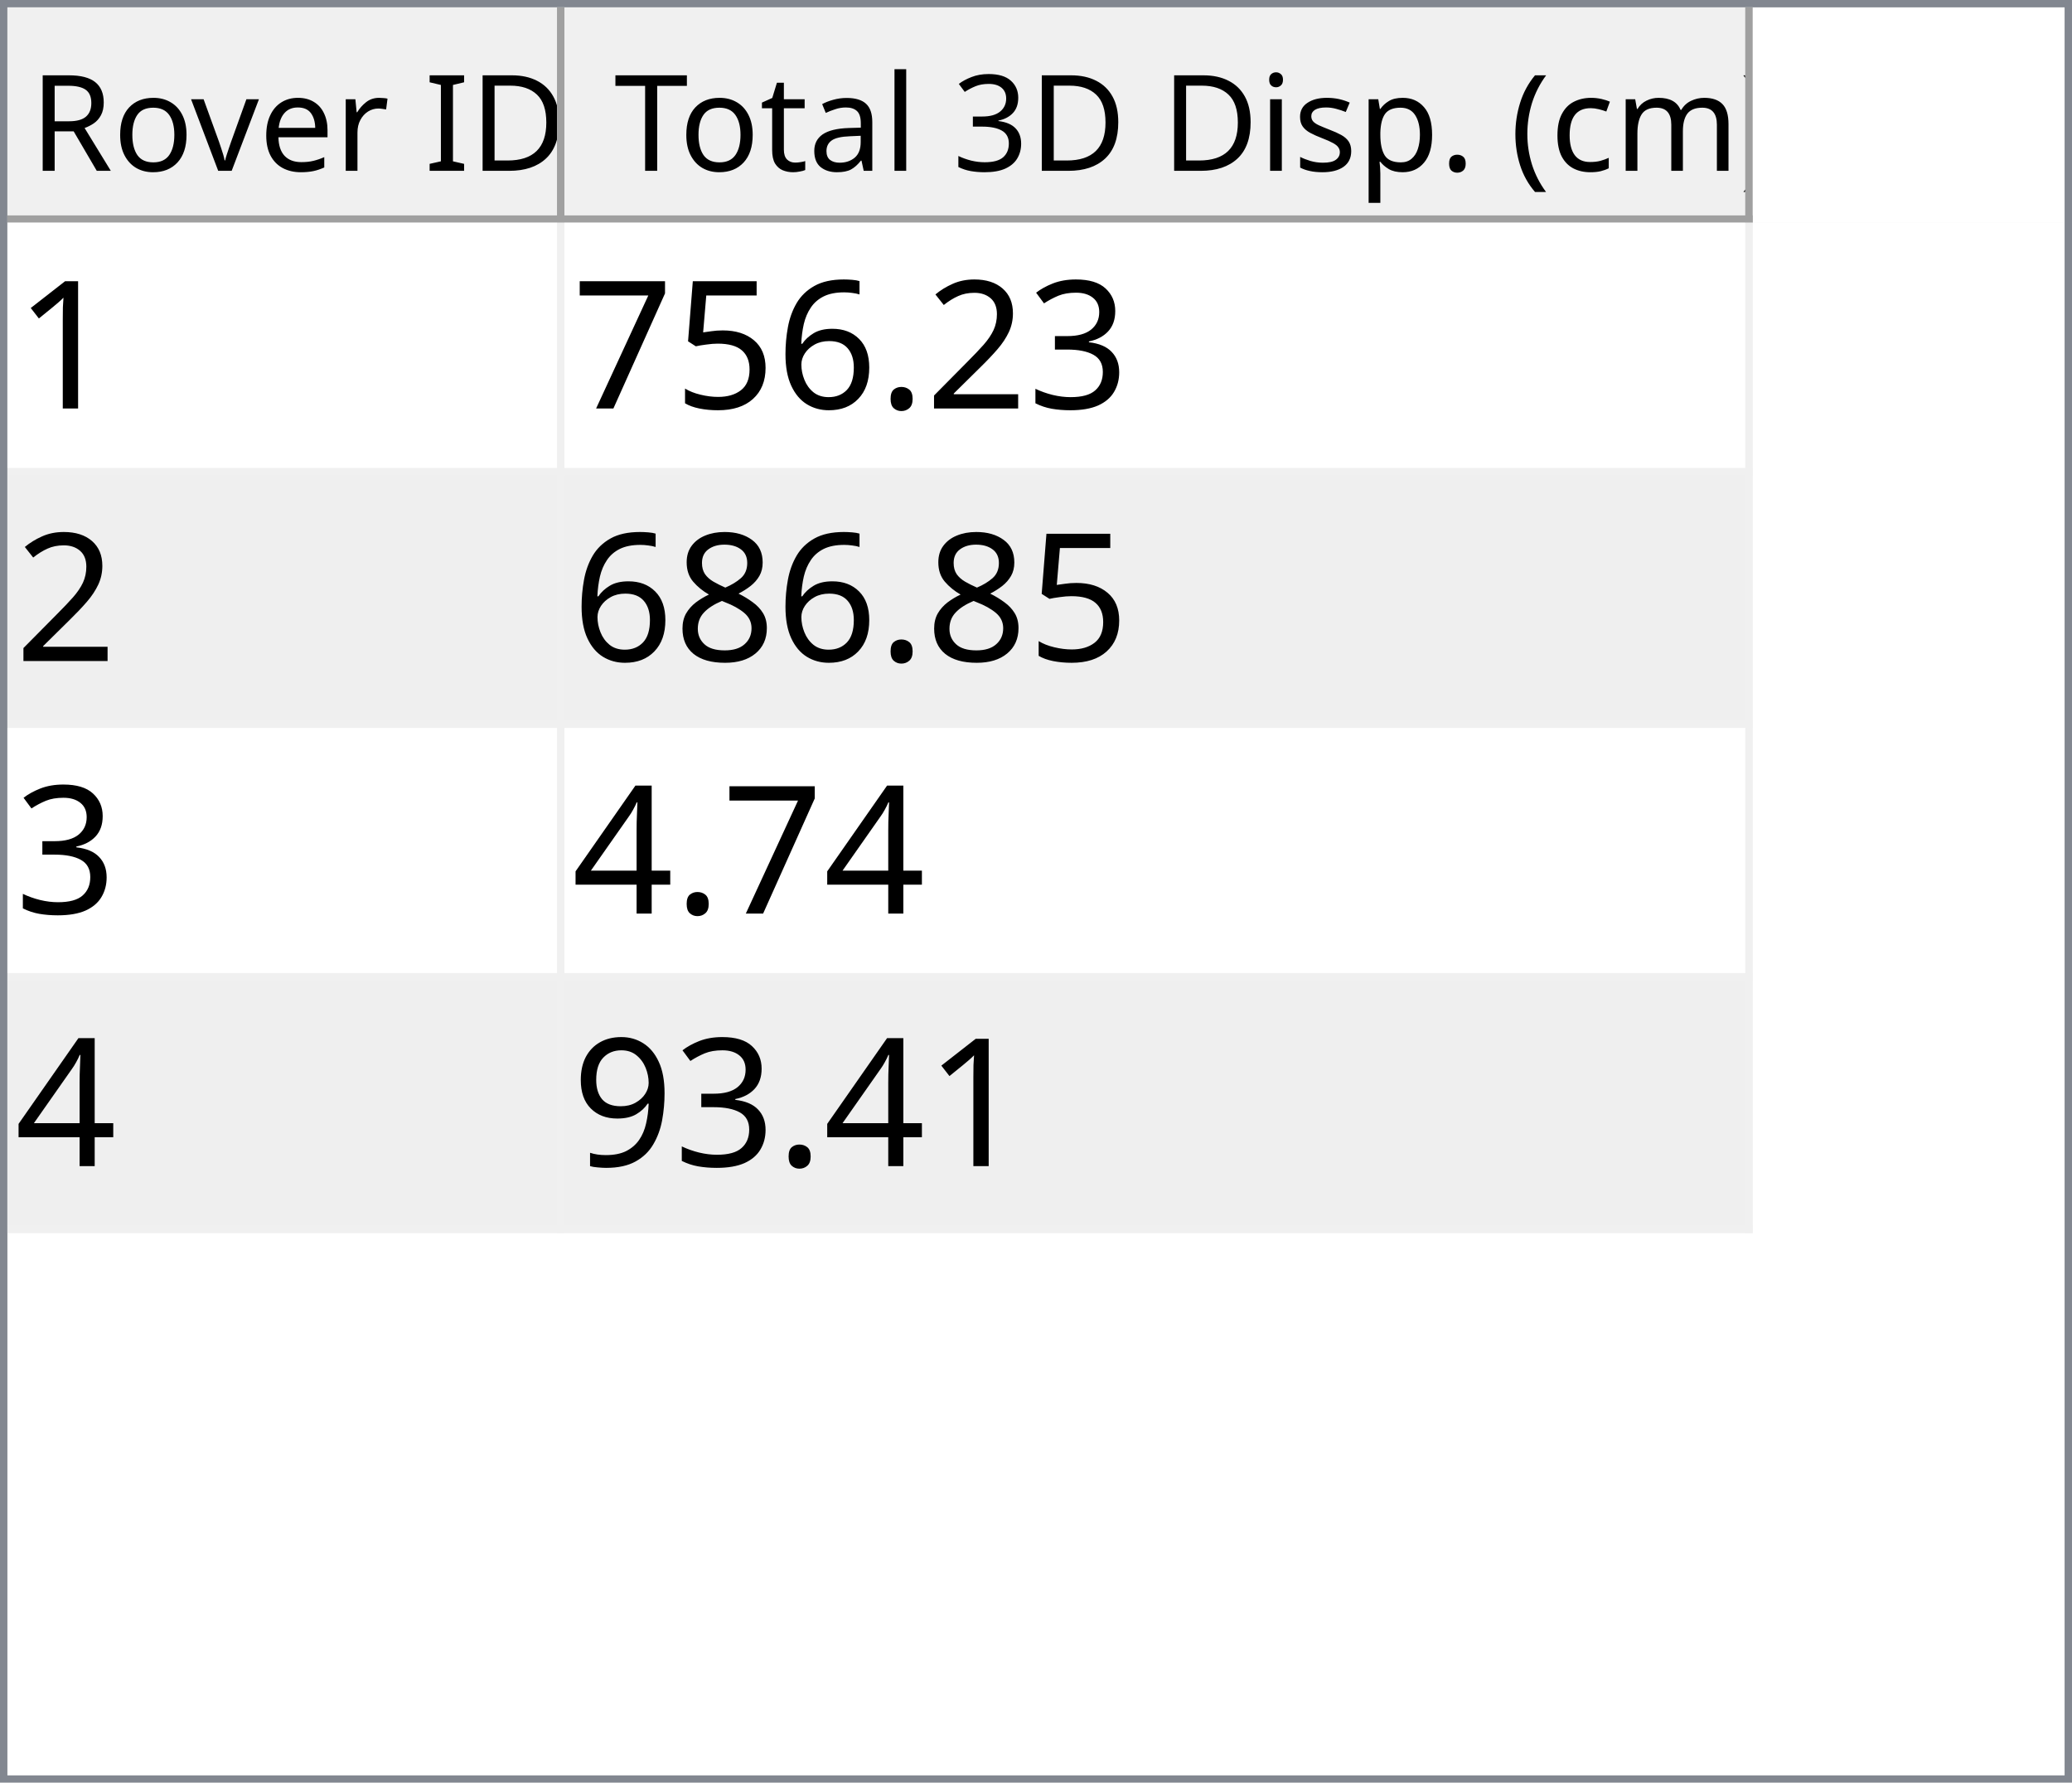
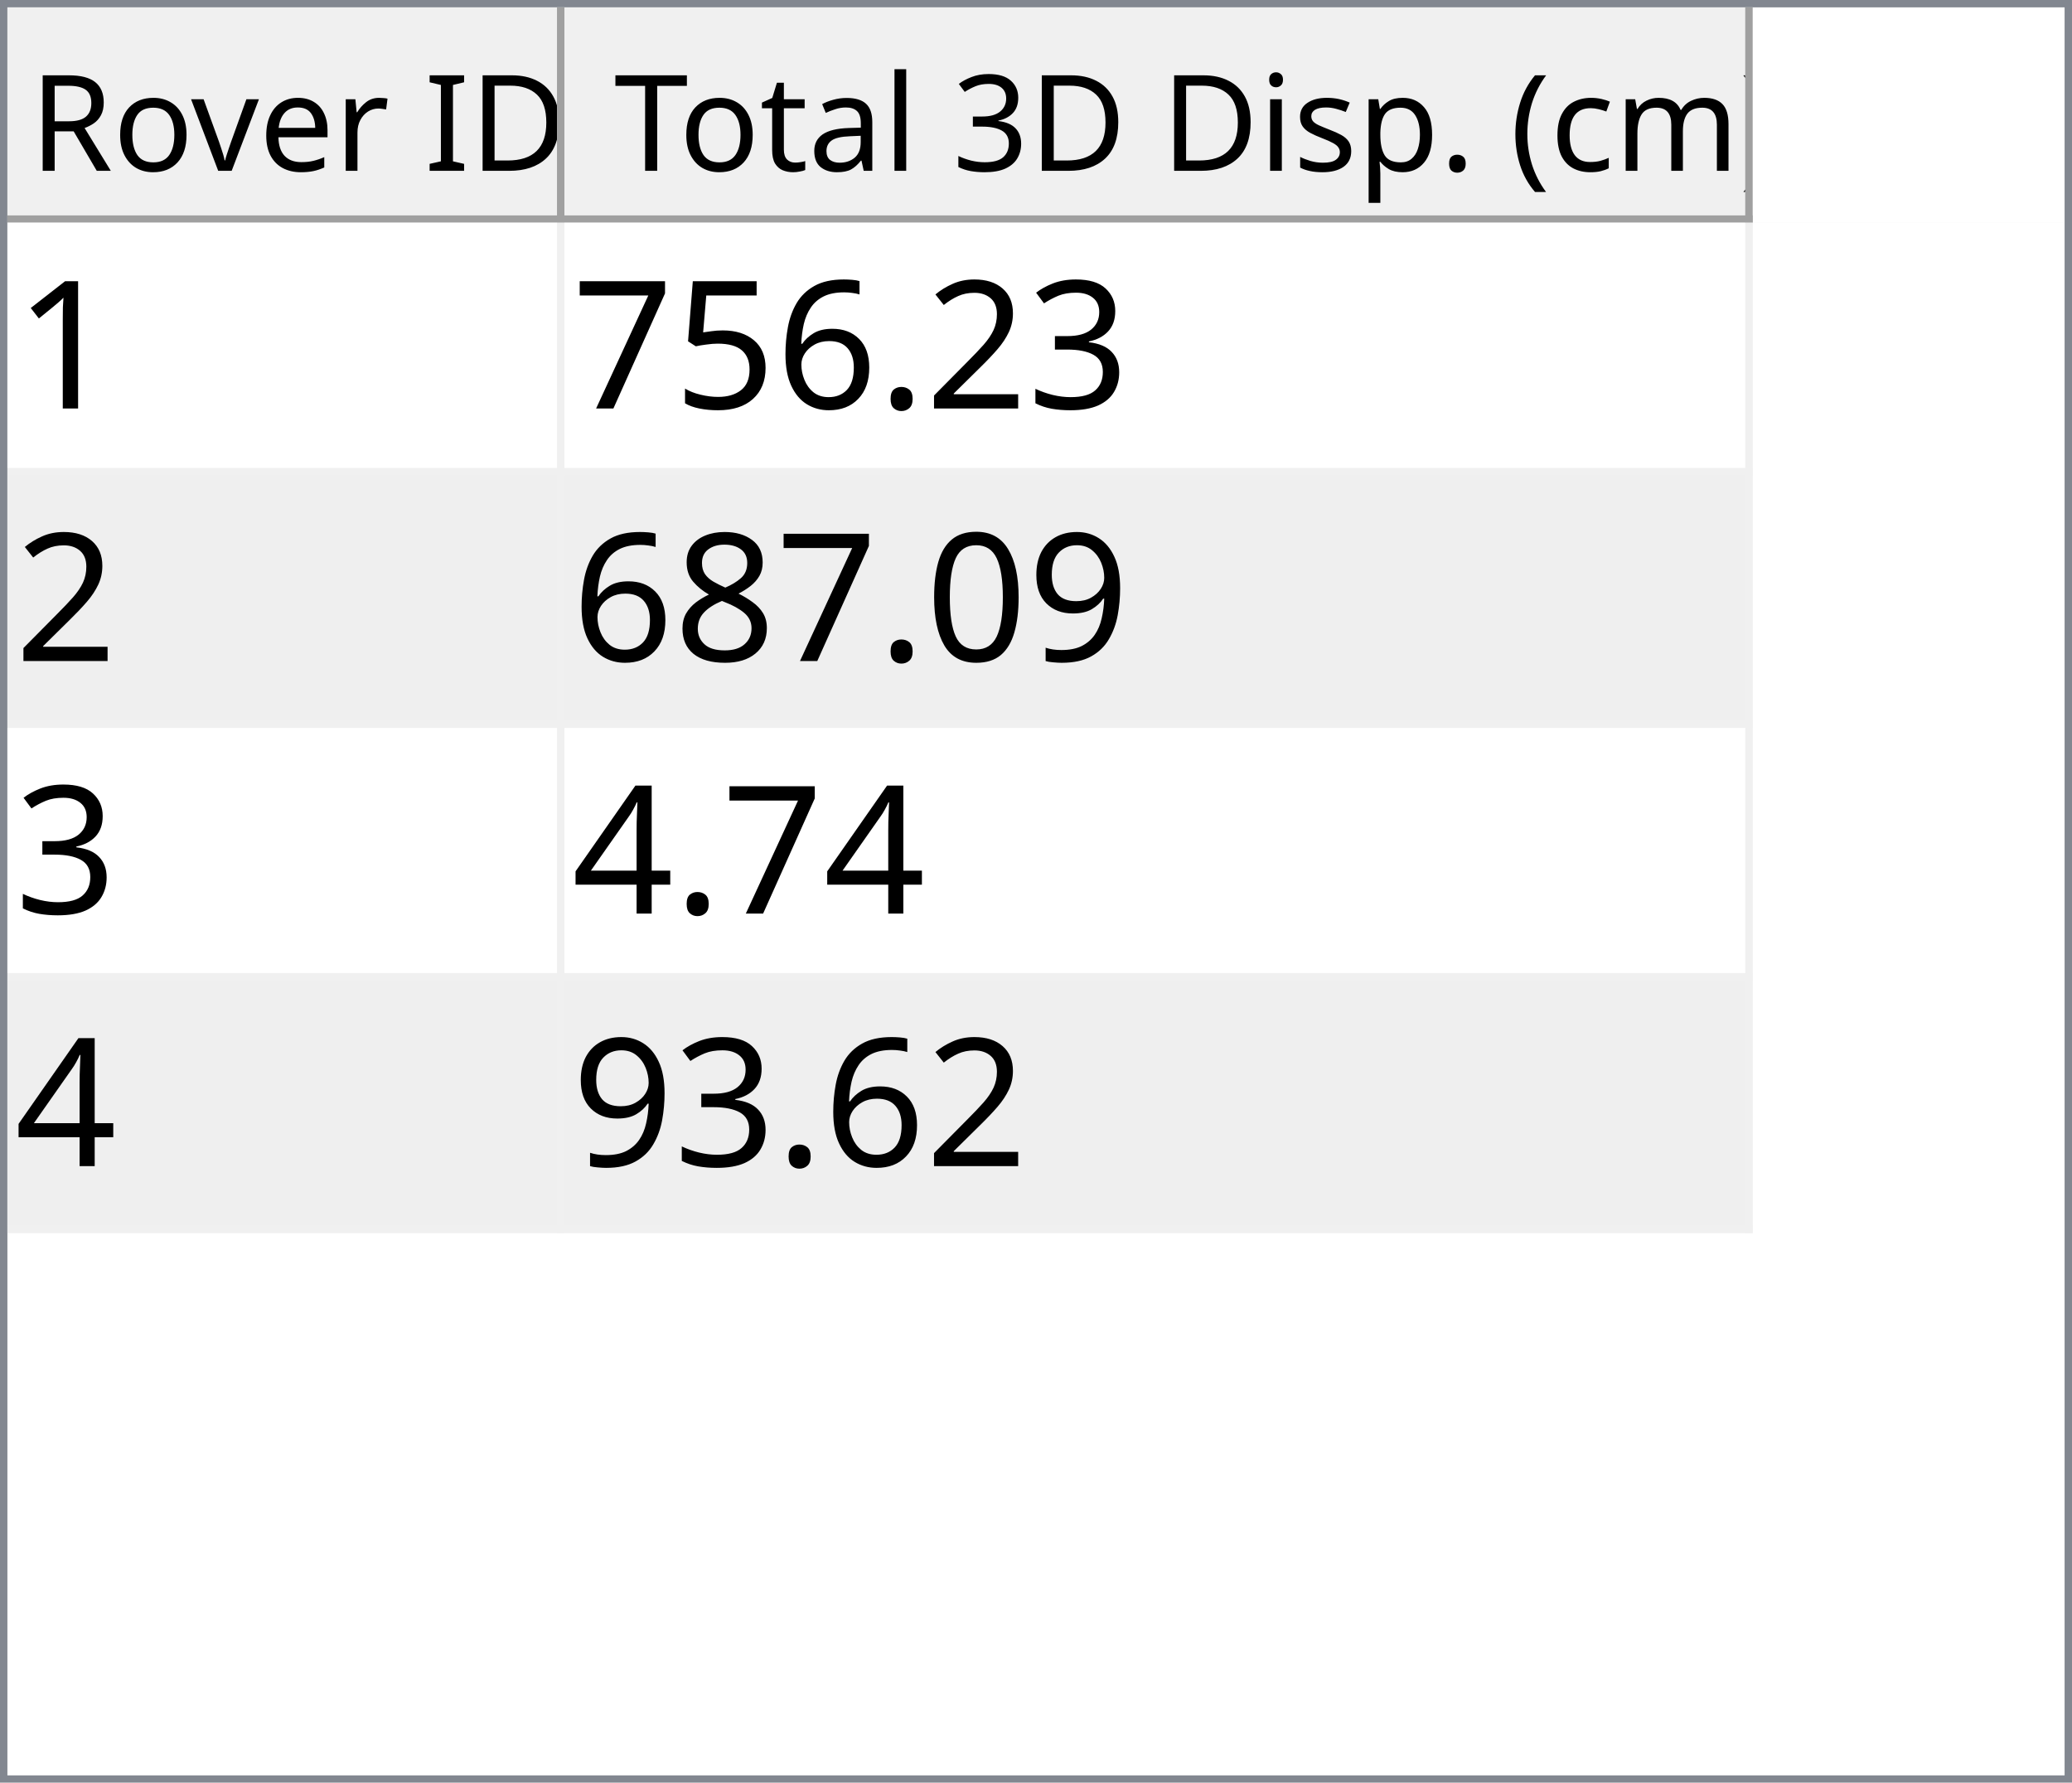
<svg xmlns="http://www.w3.org/2000/svg" style="fill-opacity:1; color-rendering:auto; color-interpolation:auto; text-rendering:auto; stroke:black; stroke-linecap:square; stroke-miterlimit:10; shape-rendering:auto; stroke-opacity:1; fill:black; stroke-dasharray:none; font-weight:normal; stroke-width:1; font-family:'Dialog'; font-style:normal; stroke-linejoin:miter; font-size:12px; stroke-dashoffset:0; image-rendering:auto;" width="279" height="240">
  <defs id="genericDefs" />
  <g>
    <defs id="defs1">
      <clipPath clipPathUnits="userSpaceOnUse" id="clipPath1">
        <path d="M0 0 L279 0 L279 240 L0 240 L0 0 Z" />
      </clipPath>
      <clipPath clipPathUnits="userSpaceOnUse" id="clipPath2">
        <path d="M0 0 L0 240 L279 240 L279 0 Z" />
      </clipPath>
      <clipPath clipPathUnits="userSpaceOnUse" id="clipPath3">
        <path d="M0 0 L0 29 L277 29 L277 0 Z" />
      </clipPath>
      <clipPath clipPathUnits="userSpaceOnUse" id="clipPath4">
        <path d="M0 0 L0 29 L75 29 L75 0 Z" />
      </clipPath>
      <clipPath clipPathUnits="userSpaceOnUse" id="clipPath5">
        <path d="M1 1 L1 28 L74 28 L74 1 Z" />
      </clipPath>
      <clipPath clipPathUnits="userSpaceOnUse" id="clipPath6">
        <path d="M0 0 L0 27 L73 27 L73 0 Z" />
      </clipPath>
      <clipPath clipPathUnits="userSpaceOnUse" id="clipPath7">
        <path d="M-0.5 -0.5 L-0.5 28.5 L74.5 28.5 L74.5 -0.5 Z" />
      </clipPath>
      <clipPath clipPathUnits="userSpaceOnUse" id="clipPath8">
        <path d="M0 0 L0 29 L160 29 L160 0 Z" />
      </clipPath>
      <clipPath clipPathUnits="userSpaceOnUse" id="clipPath9">
        <path d="M1 1 L1 28 L159 28 L159 1 Z" />
      </clipPath>
      <clipPath clipPathUnits="userSpaceOnUse" id="clipPath10">
        <path d="M0 0 L0 27 L158 27 L158 0 Z" />
      </clipPath>
      <clipPath clipPathUnits="userSpaceOnUse" id="clipPath11">
        <path d="M-0.5 -0.5 L-0.5 28.5 L159.5 28.5 L159.5 -0.5 Z" />
      </clipPath>
      <clipPath clipPathUnits="userSpaceOnUse" id="clipPath12">
        <path d="M0 0 L0 209 L277 209 L277 0 Z" />
      </clipPath>
      <clipPath clipPathUnits="userSpaceOnUse" id="clipPath13">
        <path d="M0 0 L0 136 L235 136 L235 0 Z" />
      </clipPath>
      <clipPath clipPathUnits="userSpaceOnUse" id="clipPath14">
        <path d="M-0.5 -0.5 L-0.5 135.5 L234.5 135.5 L234.5 -0.5 Z" />
      </clipPath>
      <clipPath clipPathUnits="userSpaceOnUse" id="clipPath15">
        <path d="M0 0 L0 33 L74 33 L74 0 Z" />
      </clipPath>
      <clipPath clipPathUnits="userSpaceOnUse" id="clipPath16">
        <path d="M0 0 L0 33 L159 33 L159 0 Z" />
      </clipPath>
      <font horiz-adv-x="64.551" id="font1">
        <font-face ascent="107.91" descent="25.098" units-per-em="100" style="font-style:normal; font-family:Segoe UI; font-weight:normal;" />
        <missing-glyph horiz-adv-x="64.551" d="M8.109 0 L8.109 68.266 L56.453 68.266 L56.453 0 L8.109 0 ZM15.328 7.234 L49.219 7.234 L49.219 61.031 L15.328 61.031 L15.328 7.234 Z" />
        <glyph unicode="D" horiz-adv-x="70.117" d="M9.188 0 L9.188 70.016 L28.516 70.016 Q65.531 70.016 65.531 35.891 Q65.531 19.672 55.25 9.836 Q44.969 0 27.734 0 L9.188 0 ZM17.391 62.594 L17.391 7.422 L27.828 7.422 Q41.609 7.422 49.273 14.797 Q56.938 22.172 56.938 35.688 Q56.938 62.594 28.328 62.594 L17.391 62.594 Z" />
        <glyph unicode="I" horiz-adv-x="26.611" d="M17.391 0 L9.188 0 L9.188 70.016 L17.391 70.016 L17.391 0 Z" />
        <glyph unicode=" " horiz-adv-x="27.393" d="" />
        <glyph unicode="r" horiz-adv-x="34.766" d="M34.188 41.891 Q32.078 43.5 28.125 43.5 Q23 43.5 19.555 38.672 Q16.109 33.844 16.109 25.484 L16.109 0 L8.109 0 L8.109 50 L16.109 50 L16.109 39.703 L16.312 39.703 Q18.016 44.969 21.531 47.922 Q25.047 50.875 29.391 50.875 Q32.516 50.875 34.188 50.203 L34.188 41.891 Z" />
        <glyph unicode="e" horiz-adv-x="52.295" d="M48.297 23 L12.984 23 Q13.188 14.656 17.484 10.109 Q21.781 5.562 29.297 5.562 Q37.75 5.562 44.828 11.141 L44.828 3.609 Q38.234 -1.172 27.391 -1.172 Q16.797 -1.172 10.742 5.641 Q4.688 12.453 4.688 24.812 Q4.688 36.469 11.305 43.82 Q17.922 51.172 27.734 51.172 Q37.547 51.172 42.922 44.828 Q48.297 38.484 48.297 27.203 L48.297 23 ZM40.094 29.781 Q40.047 36.719 36.75 40.578 Q33.453 44.438 27.594 44.438 Q21.922 44.438 17.969 40.383 Q14.016 36.328 13.094 29.781 L40.094 29.781 Z" />
        <glyph unicode="v" horiz-adv-x="47.9" d="M47.406 50 L27.484 0 L19.625 0 L0.688 50 L9.469 50 L22.172 13.672 Q23.578 9.672 23.922 6.688 L24.125 6.688 Q24.609 10.453 25.688 13.484 L38.969 50 L47.406 50 Z" />
        <glyph unicode="o" horiz-adv-x="58.594" d="M29 -1.172 Q17.922 -1.172 11.305 5.836 Q4.688 12.844 4.688 24.422 Q4.688 37.016 11.57 44.094 Q18.453 51.172 30.172 51.172 Q41.359 51.172 47.633 44.289 Q53.906 37.406 53.906 25.203 Q53.906 13.234 47.141 6.031 Q40.375 -1.172 29 -1.172 ZM29.594 44.438 Q21.875 44.438 17.383 39.188 Q12.891 33.938 12.891 24.703 Q12.891 15.828 17.43 10.695 Q21.969 5.562 29.594 5.562 Q37.359 5.562 41.531 10.594 Q45.703 15.625 45.703 24.906 Q45.703 34.281 41.531 39.359 Q37.359 44.438 29.594 44.438 Z" />
        <glyph unicode="R" horiz-adv-x="59.814" d="M59.375 0 L49.609 0 L37.891 19.625 Q36.281 22.359 34.766 24.289 Q33.25 26.219 31.664 27.438 Q30.078 28.656 28.25 29.219 Q26.422 29.781 24.125 29.781 L17.391 29.781 L17.391 0 L9.188 0 L9.188 70.016 L30.078 70.016 Q34.672 70.016 38.555 68.867 Q42.438 67.719 45.289 65.375 Q48.141 63.031 49.758 59.547 Q51.375 56.062 51.375 51.375 Q51.375 47.703 50.273 44.656 Q49.172 41.609 47.148 39.211 Q45.125 36.812 42.266 35.133 Q39.406 33.453 35.844 32.516 L35.844 32.328 Q37.594 31.547 38.891 30.547 Q40.188 29.547 41.359 28.18 Q42.531 26.812 43.68 25.078 Q44.828 23.344 46.234 21.047 L59.375 0 ZM17.391 62.594 L17.391 37.203 L28.516 37.203 Q31.594 37.203 34.203 38.133 Q36.812 39.062 38.719 40.797 Q40.625 42.531 41.703 45.047 Q42.781 47.562 42.781 50.688 Q42.781 56.297 39.141 59.445 Q35.5 62.594 28.609 62.594 L17.391 62.594 Z" />
        <glyph unicode=")" horiz-adv-x="30.176" d="M8.297 -15.922 L1.172 -15.922 Q16.406 2.344 16.406 26.812 Q16.406 51.469 1.078 70.016 L8.297 70.016 Q23.531 52.156 23.531 26.703 Q23.531 1.375 8.297 -15.922 Z" />
        <glyph unicode="m" horiz-adv-x="86.133" d="M79.109 0 L71.094 0 L71.094 28.719 Q71.094 37.016 68.531 40.727 Q65.969 44.438 59.906 44.438 Q54.781 44.438 51.195 39.75 Q47.609 35.062 47.609 28.516 L47.609 0 L39.594 0 L39.594 29.688 Q39.594 44.438 28.219 44.438 Q22.953 44.438 19.531 40.016 Q16.109 35.594 16.109 28.516 L16.109 0 L8.109 0 L8.109 50 L16.109 50 L16.109 42.094 L16.312 42.094 Q21.625 51.172 31.844 51.172 Q36.969 51.172 40.773 48.312 Q44.578 45.453 46 40.828 Q51.562 51.172 62.594 51.172 Q79.109 51.172 79.109 30.812 L79.109 0 Z" />
        <glyph unicode="c" horiz-adv-x="46.191" d="M42.188 2.297 Q36.422 -1.172 28.516 -1.172 Q17.828 -1.172 11.258 5.789 Q4.688 12.75 4.688 23.828 Q4.688 36.188 11.766 43.68 Q18.844 51.172 30.672 51.172 Q37.25 51.172 42.281 48.734 L42.281 40.531 Q36.719 44.438 30.375 44.438 Q22.703 44.438 17.797 38.945 Q12.891 33.453 12.891 24.516 Q12.891 15.719 17.508 10.641 Q22.125 5.562 29.891 5.562 Q36.422 5.562 42.188 9.906 L42.188 2.297 Z" />
        <glyph unicode="(" horiz-adv-x="30.176" d="M29.109 -15.922 L21.969 -15.922 Q6.844 1.375 6.844 26.703 Q6.844 52.156 21.969 70.016 L29.203 70.016 Q13.875 51.469 13.875 26.812 Q13.875 2.344 29.109 -15.922 Z" />
        <glyph unicode="." horiz-adv-x="21.68" d="M10.891 -1.078 Q8.641 -1.078 7.055 0.539 Q5.469 2.156 5.469 4.391 Q5.469 6.641 7.055 8.273 Q8.641 9.906 10.891 9.906 Q13.188 9.906 14.797 8.273 Q16.406 6.641 16.406 4.391 Q16.406 2.156 14.797 0.539 Q13.188 -1.078 10.891 -1.078 Z" />
        <glyph unicode="p" horiz-adv-x="58.789" d="M16.312 7.234 L16.109 7.234 L16.109 -23 L8.109 -23 L8.109 50 L16.109 50 L16.109 41.219 L16.312 41.219 Q22.219 51.172 33.594 51.172 Q43.266 51.172 48.688 44.461 Q54.109 37.75 54.109 26.469 Q54.109 13.922 48 6.375 Q41.891 -1.172 31.297 -1.172 Q21.578 -1.172 16.312 7.234 ZM16.109 27.391 L16.109 20.406 Q16.109 14.203 20.141 9.883 Q24.172 5.562 30.375 5.562 Q37.641 5.562 41.773 11.133 Q45.906 16.703 45.906 26.609 Q45.906 34.969 42.047 39.703 Q38.188 44.438 31.594 44.438 Q24.609 44.438 20.359 39.578 Q16.109 34.719 16.109 27.391 Z" />
        <glyph unicode="s" horiz-adv-x="42.432" d="M5.078 1.812 L5.078 10.406 Q11.625 5.562 19.484 5.562 Q30.031 5.562 30.031 12.594 Q30.031 14.594 29.125 15.992 Q28.219 17.391 26.68 18.461 Q25.141 19.531 23.07 20.383 Q21 21.234 18.609 22.172 Q15.281 23.484 12.766 24.828 Q10.25 26.172 8.57 27.859 Q6.891 29.547 6.031 31.695 Q5.172 33.844 5.172 36.719 Q5.172 40.234 6.789 42.945 Q8.406 45.656 11.086 47.484 Q13.766 49.312 17.211 50.242 Q20.656 51.172 24.312 51.172 Q30.812 51.172 35.938 48.922 L35.938 40.828 Q30.422 44.438 23.25 44.438 Q21 44.438 19.195 43.922 Q17.391 43.406 16.094 42.477 Q14.797 41.547 14.086 40.258 Q13.375 38.969 13.375 37.406 Q13.375 35.453 14.086 34.133 Q14.797 32.812 16.164 31.789 Q17.531 30.766 19.484 29.938 Q21.438 29.109 23.922 28.125 Q27.25 26.859 29.883 25.516 Q32.516 24.172 34.375 22.484 Q36.234 20.797 37.234 18.602 Q38.234 16.406 38.234 13.375 Q38.234 9.672 36.602 6.938 Q34.969 4.203 32.234 2.398 Q29.5 0.594 25.93 -0.289 Q22.359 -1.172 18.453 -1.172 Q10.75 -1.172 5.078 1.812 Z" />
        <glyph unicode="i" horiz-adv-x="24.219" d="M12.203 62.703 Q10.062 62.703 8.547 64.164 Q7.031 65.625 7.031 67.875 Q7.031 70.125 8.547 71.609 Q10.062 73.094 12.203 73.094 Q14.406 73.094 15.945 71.609 Q17.484 70.125 17.484 67.875 Q17.484 65.719 15.945 64.211 Q14.406 62.703 12.203 62.703 ZM16.109 0 L8.109 0 L8.109 50 L16.109 50 L16.109 0 Z" />
        <glyph unicode="3" horiz-adv-x="53.906" d="M46.531 19.828 Q46.531 15.094 44.75 11.211 Q42.969 7.328 39.719 4.57 Q36.469 1.812 31.93 0.297 Q27.391 -1.219 21.922 -1.219 Q11.922 -1.219 6 2.594 L6 11.188 Q13.094 5.609 22.219 5.609 Q25.875 5.609 28.828 6.539 Q31.781 7.469 33.906 9.227 Q36.031 10.984 37.18 13.477 Q38.328 15.969 38.328 19.094 Q38.328 32.812 18.797 32.812 L12.984 32.812 L12.984 39.594 L18.5 39.594 Q35.797 39.594 35.797 52.484 Q35.797 64.406 22.609 64.406 Q15.188 64.406 8.688 59.422 L8.688 67.188 Q15.375 71.188 24.609 71.188 Q29 71.188 32.57 69.969 Q36.141 68.75 38.68 66.555 Q41.219 64.359 42.609 61.281 Q44 58.203 44 54.5 Q44 40.672 30.031 36.719 L30.031 36.531 Q33.594 36.141 36.625 34.797 Q39.656 33.453 41.852 31.305 Q44.047 29.156 45.289 26.25 Q46.531 23.344 46.531 19.828 Z" />
        <glyph unicode="l" horiz-adv-x="24.219" d="M16.109 0 L8.109 0 L8.109 74.031 L16.109 74.031 L16.109 0 Z" />
        <glyph unicode="a" horiz-adv-x="50.879" d="M43.891 0 L35.891 0 L35.891 7.812 L35.688 7.812 Q30.469 -1.172 20.312 -1.172 Q12.844 -1.172 8.617 2.781 Q4.391 6.734 4.391 13.281 Q4.391 27.297 20.906 29.594 L35.891 31.688 Q35.891 44.438 25.594 44.438 Q16.547 44.438 9.281 38.281 L9.281 46.484 Q16.656 51.172 26.266 51.172 Q43.891 51.172 43.891 32.516 L43.891 0 ZM35.891 25.297 L23.828 23.641 Q18.266 22.859 15.43 20.875 Q12.594 18.891 12.594 13.875 Q12.594 10.203 15.211 7.883 Q17.828 5.562 22.172 5.562 Q28.125 5.562 32.008 9.742 Q35.891 13.922 35.891 20.312 L35.891 25.297 Z" />
        <glyph unicode="t" horiz-adv-x="33.887" d="M31.297 0.484 Q28.469 -1.078 23.828 -1.078 Q10.688 -1.078 10.688 13.578 L10.688 43.172 L2.094 43.172 L2.094 50 L10.688 50 L10.688 62.203 L18.703 64.797 L18.703 50 L31.297 50 L31.297 43.172 L18.703 43.172 L18.703 14.984 Q18.703 9.969 20.414 7.82 Q22.125 5.672 26.078 5.672 Q29.109 5.672 31.297 7.328 L31.297 0.484 Z" />
        <glyph unicode="T" horiz-adv-x="52.393" d="M50.594 62.594 L30.375 62.594 L30.375 0 L22.172 0 L22.172 62.594 L2 62.594 L2 70.016 L50.594 70.016 L50.594 62.594 Z" />
      </font>
      <font horiz-adv-x="75.0" id="font2">
        <font-face ascent="100.537" descent="21.973" units-per-em="100" style="font-style:normal; font-family:sans-serif; font-weight:normal;" />
        <missing-glyph horiz-adv-x="75.0" d="M12.5 0 L12.5 62.5 L62.5 62.5 L62.5 0 L12.5 0 ZM14.062 1.562 L60.938 1.562 L60.938 60.938 L14.062 60.938 L14.062 1.562 Z" />
        <glyph unicode="1" horiz-adv-x="55.615" d="M37.25 0 L28.469 0 L28.469 56 Q25.297 52.984 20.141 49.953 Q14.984 46.922 10.891 45.406 L10.891 53.906 Q18.266 57.375 23.781 62.305 Q29.297 67.234 31.594 71.875 L37.25 71.875 L37.25 0 Z" />
        <glyph unicode="3" horiz-adv-x="55.615" d="M4.203 18.891 L12.984 20.062 Q14.5 12.594 18.141 9.297 Q21.781 6 27 6 Q33.203 6 37.477 10.297 Q41.75 14.594 41.75 20.953 Q41.75 27 37.797 30.93 Q33.844 34.859 27.734 34.859 Q25.25 34.859 21.531 33.891 L22.516 41.609 Q23.391 41.5 23.922 41.5 Q29.547 41.5 34.039 44.43 Q38.531 47.359 38.531 53.469 Q38.531 58.297 35.258 61.477 Q31.984 64.656 26.812 64.656 Q21.688 64.656 18.266 61.43 Q14.844 58.203 13.875 51.766 L5.078 53.328 Q6.688 62.156 12.398 67.016 Q18.109 71.875 26.609 71.875 Q32.469 71.875 37.398 69.359 Q42.328 66.844 44.945 62.5 Q47.562 58.156 47.562 53.266 Q47.562 48.641 45.07 44.828 Q42.578 41.016 37.703 38.766 Q44.047 37.312 47.562 32.695 Q51.078 28.078 51.078 21.141 Q51.078 11.766 44.242 5.25 Q37.406 -1.266 26.953 -1.266 Q17.531 -1.266 11.305 4.352 Q5.078 9.969 4.203 18.891 Z" />
        <glyph unicode="2" horiz-adv-x="55.615" d="M50.344 8.453 L50.344 0 L3.031 0 Q2.938 3.172 4.047 6.109 Q5.859 10.938 9.836 15.625 Q13.812 20.312 21.344 26.469 Q33.016 36.031 37.117 41.625 Q41.219 47.219 41.219 52.203 Q41.219 57.422 37.477 61.008 Q33.734 64.594 27.734 64.594 Q21.391 64.594 17.578 60.789 Q13.766 56.984 13.719 50.25 L4.688 51.172 Q5.609 61.281 11.664 66.578 Q17.719 71.875 27.938 71.875 Q38.234 71.875 44.242 66.164 Q50.25 60.453 50.25 52 Q50.25 47.703 48.492 43.555 Q46.734 39.406 42.656 34.812 Q38.578 30.219 29.109 22.219 Q21.188 15.578 18.945 13.211 Q16.703 10.844 15.234 8.453 L50.344 8.453 Z" />
        <glyph unicode="." horiz-adv-x="27.783" d="M9.078 0 L9.078 10.016 L19.094 10.016 L19.094 0 L9.078 0 Z" />
        <glyph unicode="6" horiz-adv-x="55.615" d="M49.75 54.047 L41.016 53.375 Q39.844 58.547 37.703 60.891 Q34.125 64.656 28.906 64.656 Q24.703 64.656 21.531 62.312 Q17.391 59.281 14.992 53.469 Q12.594 47.656 12.5 36.922 Q15.672 41.75 20.266 44.094 Q24.859 46.438 29.891 46.438 Q38.672 46.438 44.852 39.969 Q51.031 33.5 51.031 23.25 Q51.031 16.5 48.125 10.719 Q45.219 4.938 40.141 1.859 Q35.062 -1.219 28.609 -1.219 Q17.625 -1.219 10.695 6.859 Q3.766 14.938 3.766 33.5 Q3.766 54.25 11.422 63.672 Q18.109 71.875 29.438 71.875 Q37.891 71.875 43.289 67.141 Q48.688 62.406 49.75 54.047 ZM13.875 23.188 Q13.875 18.656 15.797 14.508 Q17.719 10.359 21.188 8.18 Q24.656 6 28.469 6 Q34.031 6 38.039 10.492 Q42.047 14.984 42.047 22.703 Q42.047 30.125 38.086 34.398 Q34.125 38.672 28.125 38.672 Q22.172 38.672 18.023 34.398 Q13.875 30.125 13.875 23.188 Z" />
        <glyph unicode="5" horiz-adv-x="55.615" d="M4.156 18.75 L13.375 19.531 Q14.406 12.797 18.141 9.398 Q21.875 6 27.156 6 Q33.5 6 37.891 10.789 Q42.281 15.578 42.281 23.484 Q42.281 31 38.062 35.352 Q33.844 39.703 27 39.703 Q22.75 39.703 19.336 37.773 Q15.922 35.844 13.969 32.766 L5.719 33.844 L12.641 70.609 L48.25 70.609 L48.25 62.203 L19.672 62.203 L15.828 42.969 Q22.266 47.469 29.344 47.469 Q38.719 47.469 45.164 40.969 Q51.609 34.469 51.609 24.266 Q51.609 14.547 45.953 7.469 Q39.062 -1.219 27.156 -1.219 Q17.391 -1.219 11.211 4.25 Q5.031 9.719 4.156 18.75 Z" />
        <glyph unicode="7" horiz-adv-x="55.615" d="M4.734 62.203 L4.734 70.656 L51.078 70.656 L51.078 63.812 Q44.234 56.547 37.523 44.484 Q30.812 32.422 27.156 19.672 Q24.516 10.688 23.781 0 L14.75 0 Q14.891 8.453 18.062 20.414 Q21.234 32.375 27.172 43.484 Q33.109 54.594 39.797 62.203 L4.734 62.203 Z" />
+         <glyph unicode="9" horiz-adv-x="55.615" d="M5.469 16.547 L13.922 17.328 Q14.984 11.375 18.016 8.688 Q21.047 6 25.781 6 Q29.828 6 32.883 7.859 Q35.938 9.719 37.891 12.82 Q39.844 15.922 41.164 21.195 Q42.484 26.469 42.484 31.938 Q42.484 32.516 42.438 33.688 Q39.797 29.5 35.234 26.883 Q30.672 24.266 25.344 24.266 Q16.453 24.266 10.305 30.711 Q4.156 37.156 4.156 47.703 Q4.156 58.594 10.578 65.234 Q17 71.875 26.656 71.875 Q33.641 71.875 39.43 68.117 Q45.219 64.359 48.219 57.398 Q51.219 50.438 51.219 37.25 Q51.219 23.531 48.242 15.406 Q45.266 7.281 39.383 3.031 Q33.5 -1.219 25.594 -1.219 Q17.188 -1.219 11.867 3.445 Q6.547 8.109 5.469 16.547 ZM41.453 48.141 Q41.453 55.719 37.43 60.156 Q33.406 64.594 27.734 64.594 Q21.875 64.594 17.531 59.812 Q13.188 55.031 13.188 47.406 Q13.188 40.578 17.312 36.305 Q21.438 32.031 27.484 32.031 Q33.594 32.031 37.523 36.305 Q41.453 40.578 41.453 48.141 Z" />
+         <glyph unicode="0" horiz-adv-x="55.615" d="M4.156 35.297 Q4.156 48 6.766 55.742 Q9.375 63.484 14.523 67.68 Q19.672 71.875 27.484 71.875 Q33.25 71.875 37.594 69.555 Q41.938 67.234 44.773 62.867 Q47.609 58.5 49.219 52.227 Q50.828 45.953 50.828 35.297 Q50.828 22.703 48.242 14.969 Q45.656 7.234 40.508 3.008 Q35.359 -1.219 27.484 -1.219 Q17.141 -1.219 11.234 6.203 Q4.156 15.141 4.156 35.297 ZM13.188 35.297 Q13.188 17.672 17.312 11.836 Q21.438 6 27.484 6 Q33.547 6 37.672 11.859 Q41.797 17.719 41.797 35.297 Q41.797 52.984 37.672 58.789 Q33.547 64.594 27.391 64.594 Q21.344 64.594 17.719 59.469 Q13.188 52.938 13.188 35.297 Z" />
        <glyph unicode="8" horiz-adv-x="55.615" d="M17.672 38.812 Q12.203 40.828 9.57 44.539 Q6.938 48.25 6.938 53.422 Q6.938 61.234 12.555 66.555 Q18.172 71.875 27.484 71.875 Q36.859 71.875 42.578 66.43 Q48.297 60.984 48.297 53.172 Q48.297 48.188 45.68 44.508 Q43.062 40.828 37.75 38.812 Q44.344 36.672 47.781 31.883 Q51.219 27.094 51.219 20.453 Q51.219 11.281 44.727 5.031 Q38.234 -1.219 27.641 -1.219 Q17.047 -1.219 10.547 5.055 Q4.047 11.328 4.047 20.703 Q4.047 27.688 7.594 32.398 Q11.141 37.109 17.672 38.812 ZM15.922 53.719 Q15.922 48.641 19.195 45.414 Q22.469 42.188 27.688 42.188 Q32.766 42.188 36.016 45.383 Q39.266 48.578 39.266 53.219 Q39.266 58.062 35.914 61.359 Q32.562 64.656 27.594 64.656 Q22.562 64.656 19.242 61.43 Q15.922 58.203 15.922 53.719 ZM13.094 20.656 Q13.094 16.891 14.875 13.375 Q16.656 9.859 20.172 7.93 Q23.688 6 27.734 6 Q34.031 6 38.133 10.055 Q42.234 14.109 42.234 20.359 Q42.234 26.703 38.016 30.859 Q33.797 35.016 27.438 35.016 Q21.234 35.016 17.164 30.914 Q13.094 26.812 13.094 20.656 Z" />
        <glyph unicode="4" horiz-adv-x="55.615" d="M32.328 0 L32.328 17.141 L1.266 17.141 L1.266 25.203 L33.938 71.578 L41.109 71.578 L41.109 25.203 L50.781 25.203 L50.781 17.141 L41.109 17.141 L41.109 0 L32.328 0 ZM32.328 25.203 L32.328 57.469 L9.906 25.203 L32.328 25.203 Z" />
-         <glyph unicode="9" horiz-adv-x="55.615" d="M5.469 16.547 L13.922 17.328 Q14.984 11.375 18.016 8.688 Q21.047 6 25.781 6 Q29.828 6 32.883 7.859 Q35.938 9.719 37.891 12.82 Q39.844 15.922 41.164 21.195 Q42.484 26.469 42.484 31.938 Q42.484 32.516 42.438 33.688 Q39.797 29.5 35.234 26.883 Q30.672 24.266 25.344 24.266 Q16.453 24.266 10.305 30.711 Q4.156 37.156 4.156 47.703 Q4.156 58.594 10.578 65.234 Q17 71.875 26.656 71.875 Q33.641 71.875 39.43 68.117 Q45.219 64.359 48.219 57.398 Q51.219 50.438 51.219 37.25 Q51.219 23.531 48.242 15.406 Q45.266 7.281 39.383 3.031 Q33.5 -1.219 25.594 -1.219 Q17.188 -1.219 11.867 3.445 Q6.547 8.109 5.469 16.547 ZM41.453 48.141 Q41.453 55.719 37.43 60.156 Q33.406 64.594 27.734 64.594 Q21.875 64.594 17.531 59.812 Q13.188 55.031 13.188 47.406 Q13.188 40.578 17.312 36.305 Q21.438 32.031 27.484 32.031 Q33.594 32.031 37.523 36.305 Q41.453 40.578 41.453 48.141 Z" />
      </font>
    </defs>
    <g style="fill:white; stroke:white;">
      <rect x="0" y="0" width="279" style="clip-path:url(#clipPath1); stroke:none;" height="240" />
    </g>
    <g style="fill:white; text-rendering:optimizeSpeed; color-rendering:optimizeSpeed; image-rendering:optimizeSpeed; shape-rendering:crispEdges; stroke:white; color-interpolation:sRGB;">
      <rect x="0" width="279" height="240" y="0" style="stroke:none;" />
      <path style="stroke:none;" d="M0 240 L279 240 L279 0 L0 0 Z" />
    </g>
    <g style="fill:rgb(240,240,240); font-size:18px; font-family:'Segoe UI'; stroke:rgb(240,240,240);">
      <rect x="0" y="0" width="279" style="clip-path:url(#clipPath2); stroke:none;" height="240" />
    </g>
    <g style="fill:rgb(130,135,144); font-size:18px; font-family:'Segoe UI'; stroke:rgb(130,135,144);">
      <path d="M0 0 L279 0 L279 240 L0 240 L0 0 ZM1 1 L278 1 L278 239 L1 239 L1 1 Z" style="fill-rule:evenodd; clip-path:url(#clipPath2); stroke:none;" />
    </g>
    <g style="fill:white; font-size:18px; font-family:'Segoe UI'; stroke:white;" transform="translate(1,1)">
      <rect x="0" y="0" width="277" style="clip-path:url(#clipPath3); stroke:none;" height="29" />
    </g>
    <g style="fill:rgb(240,240,240); font-size:18px; font-family:'Segoe UI'; stroke:rgb(240,240,240);" transform="translate(1,1)">
      <rect x="0" y="0" width="75" style="clip-path:url(#clipPath4); stroke:none;" height="29" />
    </g>
    <g style="font-family:'Segoe UI'; font-size:18px;" transform="translate(2,2)">
      <text x="2" xml:space="preserve" y="21" style="clip-path:url(#clipPath6); stroke:none;">Rover ID</text>
    </g>
    <g transform="translate(1.5,1.5)" style="fill:rgb(160,160,160); font-size:18px; font-family:'Segoe UI'; stroke:rgb(160,160,160); stroke-linejoin:bevel;">
      <line x1="74" x2="74" y1="0" style="fill:none; clip-path:url(#clipPath7);" y2="28" />
    </g>
    <g transform="matrix(1,0,0,1,1,1) translate(0.5,0.5)" style="fill:rgb(160,160,160); font-size:18px; font-family:'Segoe UI'; stroke:rgb(160,160,160); stroke-linejoin:bevel;">
      <line x1="0" x2="74" y1="28" style="fill:none; clip-path:url(#clipPath7);" y2="28" />
    </g>
    <g style="fill:rgb(240,240,240); font-size:18px; font-family:'Segoe UI'; stroke:rgb(240,240,240);" transform="translate(76,1)">
      <rect x="0" y="0" width="160" style="clip-path:url(#clipPath8); stroke:none;" height="29" />
    </g>
    <g style="font-family:'Segoe UI'; font-size:18px;" transform="translate(77,2)">
      <text x="1" xml:space="preserve" y="21" style="clip-path:url(#clipPath10); stroke:none;"> Total 3D Disp. (cm)</text>
    </g>
    <g transform="translate(76.5,1.5)" style="fill:rgb(160,160,160); font-size:18px; font-family:'Segoe UI'; stroke:rgb(160,160,160); stroke-linejoin:bevel;">
      <line x1="159" x2="159" y1="0" style="fill:none; clip-path:url(#clipPath11);" y2="28" />
    </g>
    <g transform="matrix(1,0,0,1,76,1) translate(0.5,0.5)" style="fill:rgb(160,160,160); font-size:18px; font-family:'Segoe UI'; stroke:rgb(160,160,160); stroke-linejoin:bevel;">
      <line x1="0" x2="159" y1="28" style="fill:none; clip-path:url(#clipPath11);" y2="28" />
    </g>
    <g style="fill:white; font-size:18px; font-family:'Segoe UI'; stroke:white;" transform="translate(1,30)">
      <rect x="0" y="0" width="277" style="clip-path:url(#clipPath12); stroke:none;" height="209" />
    </g>
    <g style="fill:rgb(240,240,240); font-size:24px; font-family:sans-serif; stroke:rgb(240,240,240);" transform="translate(1,30)">
      <rect x="0" y="0" width="235" style="clip-path:url(#clipPath13); stroke:none;" height="136" />
      <line transform="translate(0.5,0.5)" x1="0" x2="234" y1="33" style="clip-path:url(#clipPath14); fill:none; stroke-linejoin:bevel;" y2="33" />
    </g>
    <g transform="matrix(1,0,0,1,1,30) translate(0.5,0.5)" style="fill:rgb(240,240,240); font-size:24px; font-family:sans-serif; stroke:rgb(240,240,240); stroke-linejoin:bevel;">
      <line x1="0" x2="234" y1="67" style="fill:none; clip-path:url(#clipPath14);" y2="67" />
    </g>
    <g transform="matrix(1,0,0,1,1,30) translate(0.5,0.5)" style="fill:rgb(240,240,240); font-size:24px; font-family:sans-serif; stroke:rgb(240,240,240); stroke-linejoin:bevel;">
      <line x1="0" x2="234" y1="101" style="fill:none; clip-path:url(#clipPath14);" y2="101" />
    </g>
    <g transform="matrix(1,0,0,1,1,30) translate(0.5,0.5)" style="fill:rgb(240,240,240); font-size:24px; font-family:sans-serif; stroke:rgb(240,240,240); stroke-linejoin:bevel;">
      <line x1="0" x2="234" y1="135" style="fill:none; clip-path:url(#clipPath14);" y2="135" />
    </g>
    <g transform="matrix(1,0,0,1,1,30) translate(0.5,0.5)" style="fill:rgb(240,240,240); font-size:24px; font-family:sans-serif; stroke:rgb(240,240,240); stroke-linejoin:bevel;">
      <line x1="74" x2="74" y1="0" style="fill:none; clip-path:url(#clipPath14);" y2="135" />
    </g>
    <g transform="matrix(1,0,0,1,1,30) translate(0.5,0.5)" style="fill:rgb(240,240,240); font-size:24px; font-family:sans-serif; stroke:rgb(240,240,240); stroke-linejoin:bevel;">
      <line x1="234" x2="234" y1="0" style="fill:none; clip-path:url(#clipPath14);" y2="135" />
    </g>
    <g style="fill:white; font-size:24px; font-family:sans-serif; stroke:white;" transform="matrix(1,0,0,1,1,30)">
      <rect x="0" y="0" width="74" style="clip-path:url(#clipPath15); stroke:none;" height="33" />
      <text x="1" y="25" style="fill:black; clip-path:url(#clipPath15); stroke:none;" xml:space="preserve">1</text>
    </g>
    <g style="fill:white; font-size:24px; font-family:sans-serif; stroke:white;" transform="matrix(1,0,0,1,1,30) translate(75,0)">
      <rect x="0" y="0" width="159" style="clip-path:url(#clipPath16); stroke:none;" height="33" />
      <text x="1" y="25" style="fill:black; clip-path:url(#clipPath16); stroke:none;" xml:space="preserve">756.23</text>
    </g>
    <g style="fill:rgb(239,239,239); font-size:24px; font-family:sans-serif; stroke:rgb(239,239,239);" transform="matrix(1,0,0,1,1,30) translate(0,34)">
      <rect x="0" y="0" width="74" style="clip-path:url(#clipPath15); stroke:none;" height="33" />
      <text x="1" y="25" style="fill:black; clip-path:url(#clipPath15); stroke:none;" xml:space="preserve">2</text>
    </g>
    <g style="fill:rgb(239,239,239); font-size:24px; font-family:sans-serif; stroke:rgb(239,239,239);" transform="matrix(1,0,0,1,1,30) translate(75,34)">
      <rect x="0" y="0" width="159" style="clip-path:url(#clipPath16); stroke:none;" height="33" />
-       <text x="1" y="25" style="fill:black; clip-path:url(#clipPath16); stroke:none;" xml:space="preserve">686.85</text>
+       <text x="1" y="25" style="fill:black; clip-path:url(#clipPath16); stroke:none;" xml:space="preserve">687.09</text>
    </g>
    <g style="fill:white; font-size:24px; font-family:sans-serif; stroke:white;" transform="matrix(1,0,0,1,1,30) translate(0,68)">
      <rect x="0" y="0" width="74" style="clip-path:url(#clipPath15); stroke:none;" height="33" />
      <text x="1" y="25" style="fill:black; clip-path:url(#clipPath15); stroke:none;" xml:space="preserve">3</text>
    </g>
    <g style="fill:white; font-size:24px; font-family:sans-serif; stroke:white;" transform="matrix(1,0,0,1,1,30) translate(75,68)">
      <rect x="0" y="0" width="159" style="clip-path:url(#clipPath16); stroke:none;" height="33" />
      <text x="1" y="25" style="fill:black; clip-path:url(#clipPath16); stroke:none;" xml:space="preserve">4.74</text>
    </g>
    <g style="fill:rgb(239,239,239); font-size:24px; font-family:sans-serif; stroke:rgb(239,239,239);" transform="matrix(1,0,0,1,1,30) translate(0,102)">
      <rect x="0" y="0" width="74" style="clip-path:url(#clipPath15); stroke:none;" height="33" />
      <text x="1" y="25" style="fill:black; clip-path:url(#clipPath15); stroke:none;" xml:space="preserve">4</text>
    </g>
    <g style="fill:rgb(239,239,239); font-size:24px; font-family:sans-serif; stroke:rgb(239,239,239);" transform="matrix(1,0,0,1,1,30) translate(75,102)">
      <rect x="0" y="0" width="159" style="clip-path:url(#clipPath16); stroke:none;" height="33" />
-       <text x="1" y="25" style="fill:black; clip-path:url(#clipPath16); stroke:none;" xml:space="preserve">93.41</text>
+       <text x="1" y="25" style="fill:black; clip-path:url(#clipPath16); stroke:none;" xml:space="preserve">93.62</text>
    </g>
  </g>
</svg>
